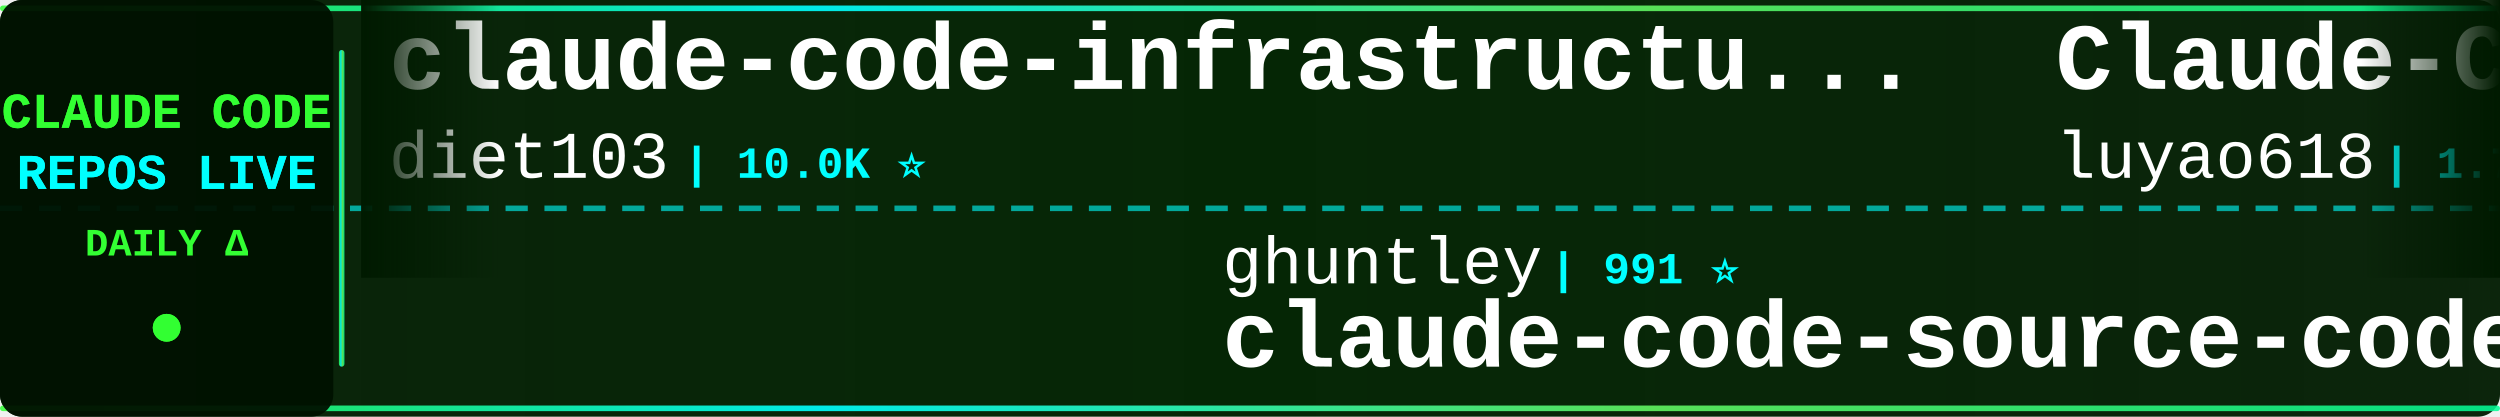
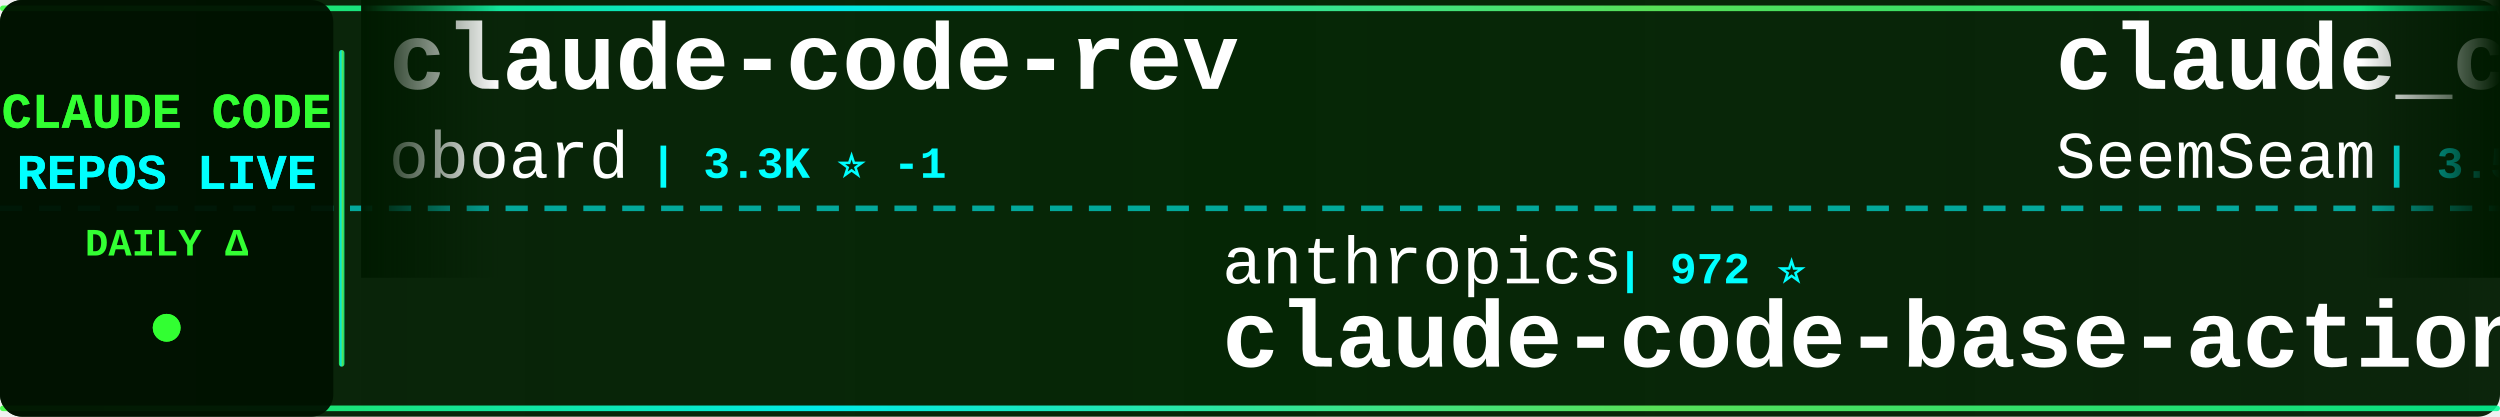
<svg xmlns="http://www.w3.org/2000/svg" width="900" height="150">
  <defs>
    <linearGradient id="tickerBg" x1="0%" y1="0%" x2="100%" y2="0%">
      <stop offset="0%" style="stop-color:#001a00;stop-opacity:0.95" />
      <stop offset="50%" style="stop-color:#002200;stop-opacity:0.98" />
      <stop offset="100%" style="stop-color:#001a00;stop-opacity:0.95" />
    </linearGradient>
    <linearGradient id="borderGrad" x1="0%" y1="0%" x2="100%" y2="0%">
      <stop offset="0%" style="stop-color:#33ff33;stop-opacity:0.85">
        <animate attributeName="stop-opacity" values="0.85;1;0.85" dur="2s" repeatCount="indefinite" />
      </stop>
      <stop offset="33%" style="stop-color:#00ffff;stop-opacity:0.9">
        <animate attributeName="stop-opacity" values="0.9;1;0.9" dur="2.2s" repeatCount="indefinite" />
      </stop>
      <stop offset="66%" style="stop-color:#66ff66;stop-opacity:0.85">
        <animate attributeName="stop-opacity" values="0.85;1;0.85" dur="1.8s" repeatCount="indefinite" />
      </stop>
      <stop offset="100%" style="stop-color:#00ff99;stop-opacity:0.85">
        <animate attributeName="stop-opacity" values="0.85;1;0.85" dur="2s" repeatCount="indefinite" />
      </stop>
    </linearGradient>
    <filter id="textGlow">
      <feGaussianBlur stdDeviation="0.1" result="coloredBlur" />
      <feMerge>
        <feMergeNode in="coloredBlur" />
        <feMergeNode in="SourceGraphic" />
      </feMerge>
    </filter>
    <filter id="metricGlow">
      <feGaussianBlur stdDeviation="0.2" result="coloredBlur" />
      <feMerge>
        <feMergeNode in="coloredBlur" />
        <feMergeNode in="SourceGraphic" />
      </feMerge>
    </filter>
    <linearGradient id="leftFade" x1="0%" y1="0%" x2="100%" y2="0%">
      <stop offset="0%" style="stop-color:#001a00;stop-opacity:1" />
      <stop offset="100%" style="stop-color:#001a00;stop-opacity:0" />
    </linearGradient>
    <linearGradient id="rightFade" x1="0%" y1="0%" x2="100%" y2="0%">
      <stop offset="0%" style="stop-color:#001a00;stop-opacity:0" />
      <stop offset="100%" style="stop-color:#001a00;stop-opacity:1" />
    </linearGradient>
  </defs>
  <rect width="900" height="150" fill="url(#tickerBg)" rx="8" />
  <rect x="0" y="2" width="900" height="2" fill="url(#borderGrad)" rx="1" />
  <rect x="0" y="146" width="900" height="2" fill="url(#borderGrad)" rx="1" />
  <line x1="0" y1="75" x2="900" y2="75" stroke="#00ffff" stroke-width="2" stroke-dasharray="8 6" opacity="0.6" />
  <rect x="0" y="0" width="120" height="150" fill="#001100" opacity="0.95" rx="8" />
  <text x="60" y="46" font-family="'Courier New', monospace" font-size="18" font-weight="bold" fill="#33ff33" text-anchor="middle" filter="url(#textGlow)">
    CLAUDE CODE
  </text>
  <text x="60" y="68" font-family="'Courier New', monospace" font-size="18" font-weight="bold" fill="#00ffff" text-anchor="middle" filter="url(#textGlow)">
    REPOS LIVE
  </text>
  <text x="60" y="92" font-family="'Courier New', monospace" font-size="14" font-weight="bold" fill="#33ff33" text-anchor="middle">
    DAILY Δ
  </text>
  <circle cx="60" cy="118" r="5" fill="#33ff33" filter="url(#metricGlow)">
    <animate attributeName="r" values="4;6;4" dur="1.5s" repeatCount="indefinite" />
    <animate attributeName="opacity" values="0.6;1;0.6" dur="1.5s" repeatCount="indefinite" />
  </circle>
  <rect x="122" y="18" width="2" height="114" fill="url(#borderGrad)" rx="1" />
  <clipPath id="tickerClip">
    <rect x="130" y="0" width="770" height="150" />
  </clipPath>
  <g clip-path="url(#tickerClip)">
    <g id="tickerItems">
      <animateTransform attributeName="transform" attributeType="XML" type="translate" from="0 0" to="-3000 0" dur="54s" repeatCount="indefinite" />
      <g transform="translate(0, 0)">
-         <text x="140" y="32" font-family="'Courier New', monospace" font-size="34" font-weight="bold" fill="#ffffff">claude-code-infrastructu...</text>
-         <text x="140" y="64" font-family="'Courier New', monospace" font-size="24" font-weight="normal" fill="#ffffff" opacity="1.0">diet103</text>
-         <text x="246" y="64" font-family="'Courier New', monospace" font-size="16" font-weight="bold" fill="#00ffff"> | 10.0K ⭐</text>
+         <text x="140" y="32" font-family="'Courier New', monospace" font-size="34" font-weight="bold" fill="#ffffff">claude-code-rev</text>
+         <text x="140" y="64" font-family="'Courier New', monospace" font-size="24" font-weight="normal" fill="#ffffff" opacity="1.0">oboard</text>
+         <text x="234" y="64" font-family="'Courier New', monospace" font-size="16" font-weight="bold" fill="#00ffff"> | 3.3K ⭐ -1</text>
      </g>
      <g transform="translate(300, 0)">
-         <text x="140" y="102" font-family="'Courier New', monospace" font-size="24" font-weight="normal" fill="#ffffff" opacity="1.0">ghuntley</text>
-         <text x="258" y="102" font-family="'Courier New', monospace" font-size="16" font-weight="bold" fill="#00ffff"> | 991 ⭐</text>
-         <text x="140" y="132" font-family="'Courier New', monospace" font-size="34" font-weight="bold" fill="#ffffff">claude-code-source-code-...</text>
+         <text x="140" y="102" font-family="'Courier New', monospace" font-size="24" font-weight="normal" fill="#ffffff" opacity="1.0">anthropics</text>
+         <text x="282" y="102" font-family="'Courier New', monospace" font-size="16" font-weight="bold" fill="#00ffff"> | 972 ⭐</text>
+         <text x="140" y="132" font-family="'Courier New', monospace" font-size="34" font-weight="bold" fill="#ffffff">claude-code-base-action</text>
      </g>
      <g transform="translate(600, 0)">
-         <text x="140" y="32" font-family="'Courier New', monospace" font-size="34" font-weight="bold" fill="#ffffff">Claude-Code-Source-Study</text>
-         <text x="140" y="64" font-family="'Courier New', monospace" font-size="24" font-weight="normal" fill="#ffffff" opacity="1.0">luyao618</text>
-         <text x="258" y="64" font-family="'Courier New', monospace" font-size="16" font-weight="bold" fill="#00ffff"> | 1.7K ⭐ +1</text>
+         <text x="140" y="32" font-family="'Courier New', monospace" font-size="34" font-weight="bold" fill="#ffffff">claude_codex_bridge</text>
+         <text x="140" y="64" font-family="'Courier New', monospace" font-size="24" font-weight="normal" fill="#ffffff" opacity="1.0">SeemSeam</text>
+         <text x="258" y="64" font-family="'Courier New', monospace" font-size="16" font-weight="bold" fill="#00ffff"> | 3.5K ⭐ +2</text>
      </g>
      <g transform="translate(900, 0)">
-         <text x="140" y="102" font-family="'Courier New', monospace" font-size="24" font-weight="normal" fill="#ffffff" opacity="1.0">pengchengneo</text>
-         <text x="306" y="102" font-family="'Courier New', monospace" font-size="16" font-weight="bold" fill="#00ffff"> | 1.8K ⭐ +2</text>
-         <text x="140" y="132" font-family="'Courier New', monospace" font-size="34" font-weight="bold" fill="#ffffff">Claude-Code</text>
+         <text x="140" y="102" font-family="'Courier New', monospace" font-size="24" font-weight="normal" fill="#ffffff" opacity="1.0">musistudio</text>
+         <text x="282" y="102" font-family="'Courier New', monospace" font-size="16" font-weight="bold" fill="#00ffff"> | 37.1K ⭐ +5</text>
+         <text x="140" y="132" font-family="'Courier New', monospace" font-size="34" font-weight="bold" fill="#ffffff">claude-code-router</text>
      </g>
      <g transform="translate(1200, 0)">
-         <text x="140" y="32" font-family="'Courier New', monospace" font-size="34" font-weight="bold" fill="#ffffff">claude-code-hooks-master...</text>
-         <text x="140" y="64" font-family="'Courier New', monospace" font-size="24" font-weight="normal" fill="#ffffff" opacity="1.0">disler</text>
-         <text x="234" y="64" font-family="'Courier New', monospace" font-size="16" font-weight="bold" fill="#00ffff"> | 3.9K ⭐</text>
+         <text x="140" y="32" font-family="'Courier New', monospace" font-size="34" font-weight="bold" fill="#ffffff">claude_code_src</text>
+         <text x="140" y="64" font-family="'Courier New', monospace" font-size="24" font-weight="normal" fill="#ffffff" opacity="1.0">ponponon</text>
+         <text x="258" y="64" font-family="'Courier New', monospace" font-size="16" font-weight="bold" fill="#00ffff"> | 2.3K ⭐ +1</text>
      </g>
      <g transform="translate(1500, 0)">
-         <text x="140" y="102" font-family="'Courier New', monospace" font-size="24" font-weight="normal" fill="#ffffff" opacity="1.0">ChrisWiles</text>
-         <text x="282" y="102" font-family="'Courier New', monospace" font-size="16" font-weight="bold" fill="#00ffff"> | 6.1K ⭐</text>
-         <text x="140" y="132" font-family="'Courier New', monospace" font-size="34" font-weight="bold" fill="#ffffff">claude-code-showcase</text>
+         <text x="140" y="102" font-family="'Courier New', monospace" font-size="24" font-weight="normal" fill="#ffffff" opacity="1.0">rohitg00</text>
+         <text x="258" y="102" font-family="'Courier New', monospace" font-size="16" font-weight="bold" fill="#00ffff"> | 2.6K ⭐ +3</text>
+         <text x="140" y="132" font-family="'Courier New', monospace" font-size="34" font-weight="bold" fill="#ffffff">awesome-claude-code-tool...</text>
      </g>
      <g transform="translate(1800, 0)">
-         <text x="140" y="32" font-family="'Courier New', monospace" font-size="34" font-weight="bold" fill="#ffffff">claude-code-hub</text>
-         <text x="140" y="64" font-family="'Courier New', monospace" font-size="24" font-weight="normal" fill="#ffffff" opacity="1.0">ding113</text>
-         <text x="246" y="64" font-family="'Courier New', monospace" font-size="16" font-weight="bold" fill="#00ffff"> | 3.4K ⭐ +4</text>
+         <text x="140" y="32" font-family="'Courier New', monospace" font-size="34" font-weight="bold" fill="#ffffff">Claude-Code</text>
+         <text x="140" y="64" font-family="'Courier New', monospace" font-size="24" font-weight="normal" fill="#ffffff" opacity="1.0">OrcaWhisper</text>
+         <text x="294" y="64" font-family="'Courier New', monospace" font-size="16" font-weight="bold" fill="#00ffff"> | 94 ⭐</text>
      </g>
      <g transform="translate(2100, 0)">
        <text x="140" y="102" font-family="'Courier New', monospace" font-size="24" font-weight="normal" fill="#ffffff" opacity="1.0">lintsinghua</text>
-         <text x="294" y="102" font-family="'Courier New', monospace" font-size="16" font-weight="bold" fill="#00ffff"> | 4.2K ⭐</text>
+         <text x="294" y="102" font-family="'Courier New', monospace" font-size="16" font-weight="bold" fill="#00ffff"> | 4.2K ⭐ +1</text>
        <text x="140" y="132" font-family="'Courier New', monospace" font-size="34" font-weight="bold" fill="#ffffff">claude-code-book</text>
      </g>
      <g transform="translate(2400, 0)">
-         <text x="140" y="32" font-family="'Courier New', monospace" font-size="34" font-weight="bold" fill="#ffffff">claude-code-video-toolki...</text>
-         <text x="140" y="64" font-family="'Courier New', monospace" font-size="24" font-weight="normal" fill="#ffffff" opacity="1.0">digitalsamba</text>
-         <text x="306" y="64" font-family="'Courier New', monospace" font-size="16" font-weight="bold" fill="#00ffff"> | 2.1K ⭐ +2</text>
+         <text x="140" y="32" font-family="'Courier New', monospace" font-size="34" font-weight="bold" fill="#ffffff">claude-code-reverse</text>
+         <text x="140" y="64" font-family="'Courier New', monospace" font-size="24" font-weight="normal" fill="#ffffff" opacity="1.0">Yuyz0112</text>
+         <text x="258" y="64" font-family="'Courier New', monospace" font-size="16" font-weight="bold" fill="#00ffff"> | 2.4K ⭐</text>
      </g>
      <g transform="translate(2700, 0)">
-         <text x="140" y="102" font-family="'Courier New', monospace" font-size="24" font-weight="normal" fill="#ffffff" opacity="1.0">Windy3f3f3f3f</text>
-         <text x="318" y="102" font-family="'Courier New', monospace" font-size="16" font-weight="bold" fill="#00ffff"> | 2.7K ⭐ +4</text>
-         <text x="140" y="132" font-family="'Courier New', monospace" font-size="34" font-weight="bold" fill="#ffffff">claude-code-from-scratch</text>
+         <text x="140" y="102" font-family="'Courier New', monospace" font-size="24" font-weight="normal" fill="#ffffff" opacity="1.0">VILA-Lab</text>
+         <text x="258" y="102" font-family="'Courier New', monospace" font-size="16" font-weight="bold" fill="#00ffff"> | 2.1K ⭐</text>
+         <text x="140" y="132" font-family="'Courier New', monospace" font-size="34" font-weight="bold" fill="#ffffff">Dive-into-Claude-Code</text>
      </g>
      <g transform="translate(3000, 0)">
-         <text x="140" y="32" font-family="'Courier New', monospace" font-size="34" font-weight="bold" fill="#ffffff">claude-code-infrastructu...</text>
-         <text x="140" y="64" font-family="'Courier New', monospace" font-size="24" font-weight="normal" fill="#ffffff" opacity="1.0">diet103</text>
-         <text x="246" y="64" font-family="'Courier New', monospace" font-size="16" font-weight="bold" fill="#00ffff"> | 10.0K ⭐</text>
+         <text x="140" y="32" font-family="'Courier New', monospace" font-size="34" font-weight="bold" fill="#ffffff">claude-code-rev</text>
+         <text x="140" y="64" font-family="'Courier New', monospace" font-size="24" font-weight="normal" fill="#ffffff" opacity="1.0">oboard</text>
+         <text x="234" y="64" font-family="'Courier New', monospace" font-size="16" font-weight="bold" fill="#00ffff"> | 3.3K ⭐ -1</text>
      </g>
      <g transform="translate(3300, 0)">
-         <text x="140" y="102" font-family="'Courier New', monospace" font-size="24" font-weight="normal" fill="#ffffff" opacity="1.0">ghuntley</text>
-         <text x="258" y="102" font-family="'Courier New', monospace" font-size="16" font-weight="bold" fill="#00ffff"> | 991 ⭐</text>
-         <text x="140" y="132" font-family="'Courier New', monospace" font-size="34" font-weight="bold" fill="#ffffff">claude-code-source-code-...</text>
+         <text x="140" y="102" font-family="'Courier New', monospace" font-size="24" font-weight="normal" fill="#ffffff" opacity="1.0">anthropics</text>
+         <text x="282" y="102" font-family="'Courier New', monospace" font-size="16" font-weight="bold" fill="#00ffff"> | 972 ⭐</text>
+         <text x="140" y="132" font-family="'Courier New', monospace" font-size="34" font-weight="bold" fill="#ffffff">claude-code-base-action</text>
      </g>
      <g transform="translate(3600, 0)">
-         <text x="140" y="32" font-family="'Courier New', monospace" font-size="34" font-weight="bold" fill="#ffffff">Claude-Code-Source-Study</text>
-         <text x="140" y="64" font-family="'Courier New', monospace" font-size="24" font-weight="normal" fill="#ffffff" opacity="1.0">luyao618</text>
-         <text x="258" y="64" font-family="'Courier New', monospace" font-size="16" font-weight="bold" fill="#00ffff"> | 1.7K ⭐ +1</text>
+         <text x="140" y="32" font-family="'Courier New', monospace" font-size="34" font-weight="bold" fill="#ffffff">claude_codex_bridge</text>
+         <text x="140" y="64" font-family="'Courier New', monospace" font-size="24" font-weight="normal" fill="#ffffff" opacity="1.0">SeemSeam</text>
+         <text x="258" y="64" font-family="'Courier New', monospace" font-size="16" font-weight="bold" fill="#00ffff"> | 3.5K ⭐ +2</text>
      </g>
      <g transform="translate(3900, 0)">
-         <text x="140" y="102" font-family="'Courier New', monospace" font-size="24" font-weight="normal" fill="#ffffff" opacity="1.0">pengchengneo</text>
-         <text x="306" y="102" font-family="'Courier New', monospace" font-size="16" font-weight="bold" fill="#00ffff"> | 1.8K ⭐ +2</text>
-         <text x="140" y="132" font-family="'Courier New', monospace" font-size="34" font-weight="bold" fill="#ffffff">Claude-Code</text>
+         <text x="140" y="102" font-family="'Courier New', monospace" font-size="24" font-weight="normal" fill="#ffffff" opacity="1.0">musistudio</text>
+         <text x="282" y="102" font-family="'Courier New', monospace" font-size="16" font-weight="bold" fill="#00ffff"> | 37.1K ⭐ +5</text>
+         <text x="140" y="132" font-family="'Courier New', monospace" font-size="34" font-weight="bold" fill="#ffffff">claude-code-router</text>
      </g>
    </g>
  </g>
  <rect x="130" y="0" width="50" height="100" fill="url(#leftFade)" />
  <rect x="850" y="0" width="50" height="100" fill="url(#rightFade)" />
</svg>
